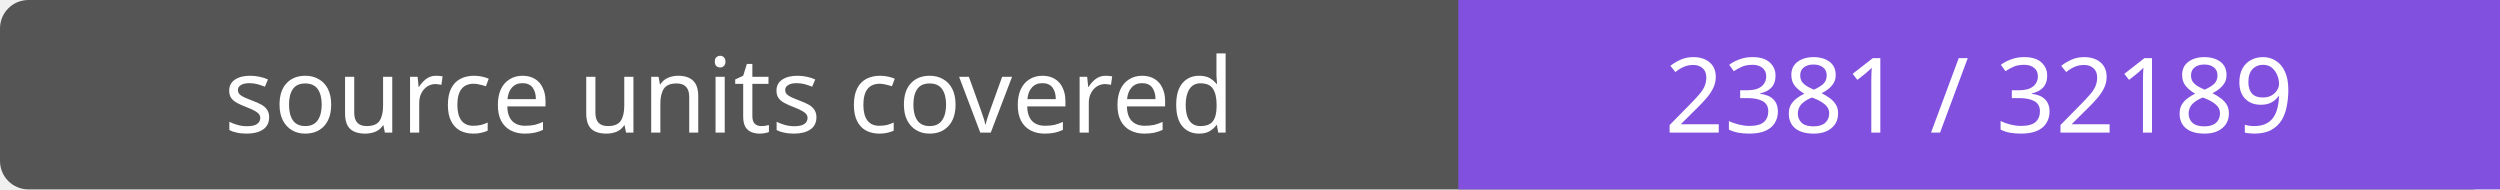
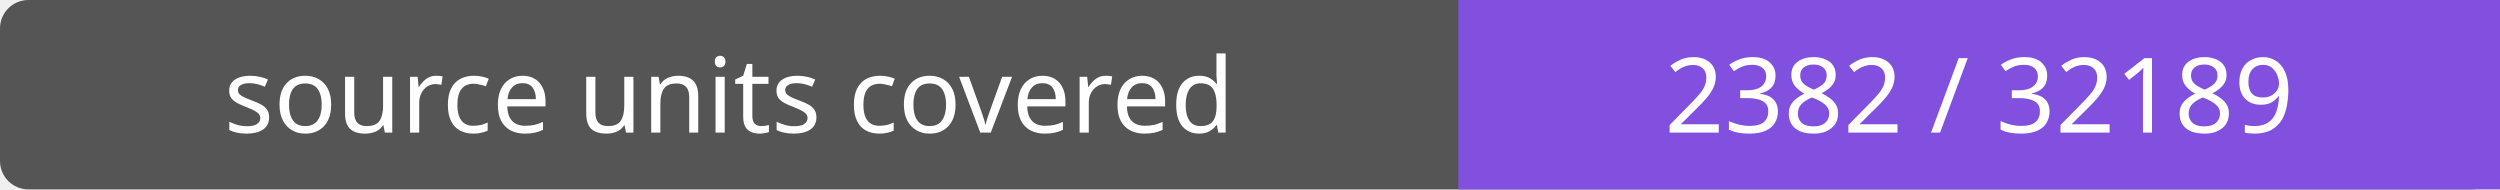
- <svg xmlns="http://www.w3.org/2000/svg" width="264" height="20" role="img" aria-label="source units covered: 2381 / 32189">
+ <svg xmlns="http://www.w3.org/2000/svg" width="264" height="20" role="img" aria-label="source units covered: 2382 / 32189">
  <rect width="264" height="20" rx="3" fill="#555" />
  <path fill="#8250df" d="M154 0h110v20H154z" />
  <g fill="#fff" text-anchor="middle" font-family="Verdana,sans-serif" font-size="11">
    <text x="77.0" y="14">source units covered</text>
-     <text x="209.0" y="14">2381 / 32189</text>
+     <text x="209.0" y="14">2382 / 32189</text>
  </g>
</svg>
